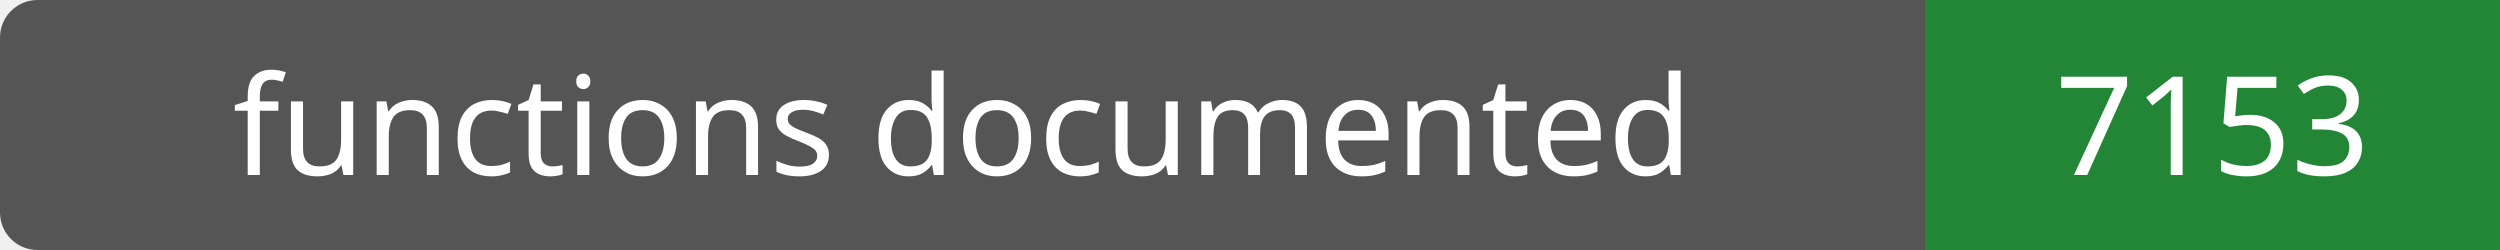
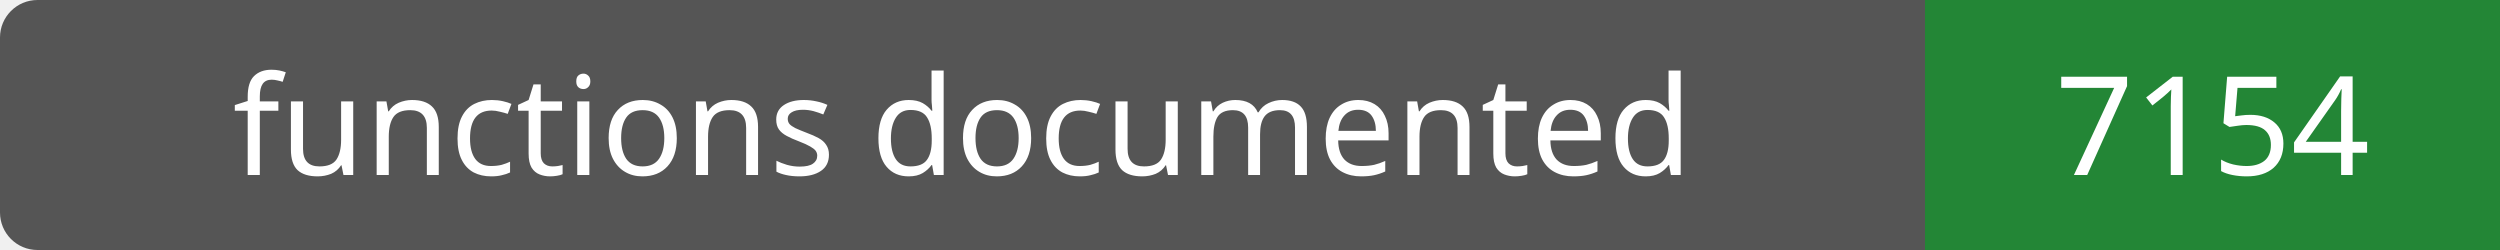
- <svg xmlns="http://www.w3.org/2000/svg" width="200" height="20" role="img" aria-label="functions documented: 7153">
+ <svg xmlns="http://www.w3.org/2000/svg" width="200" height="20" role="img" aria-label="functions documented: 7154">
  <rect width="200" height="20" rx="3" fill="#555" />
  <path fill="#238636" d="M154 0h46v20H154z" />
  <g fill="#fff" text-anchor="middle" font-family="Verdana,sans-serif" font-size="11">
    <text x="77.0" y="14">functions documented</text>
-     <text x="177.0" y="14">7153</text>
+     <text x="177.0" y="14">7154</text>
  </g>
</svg>
